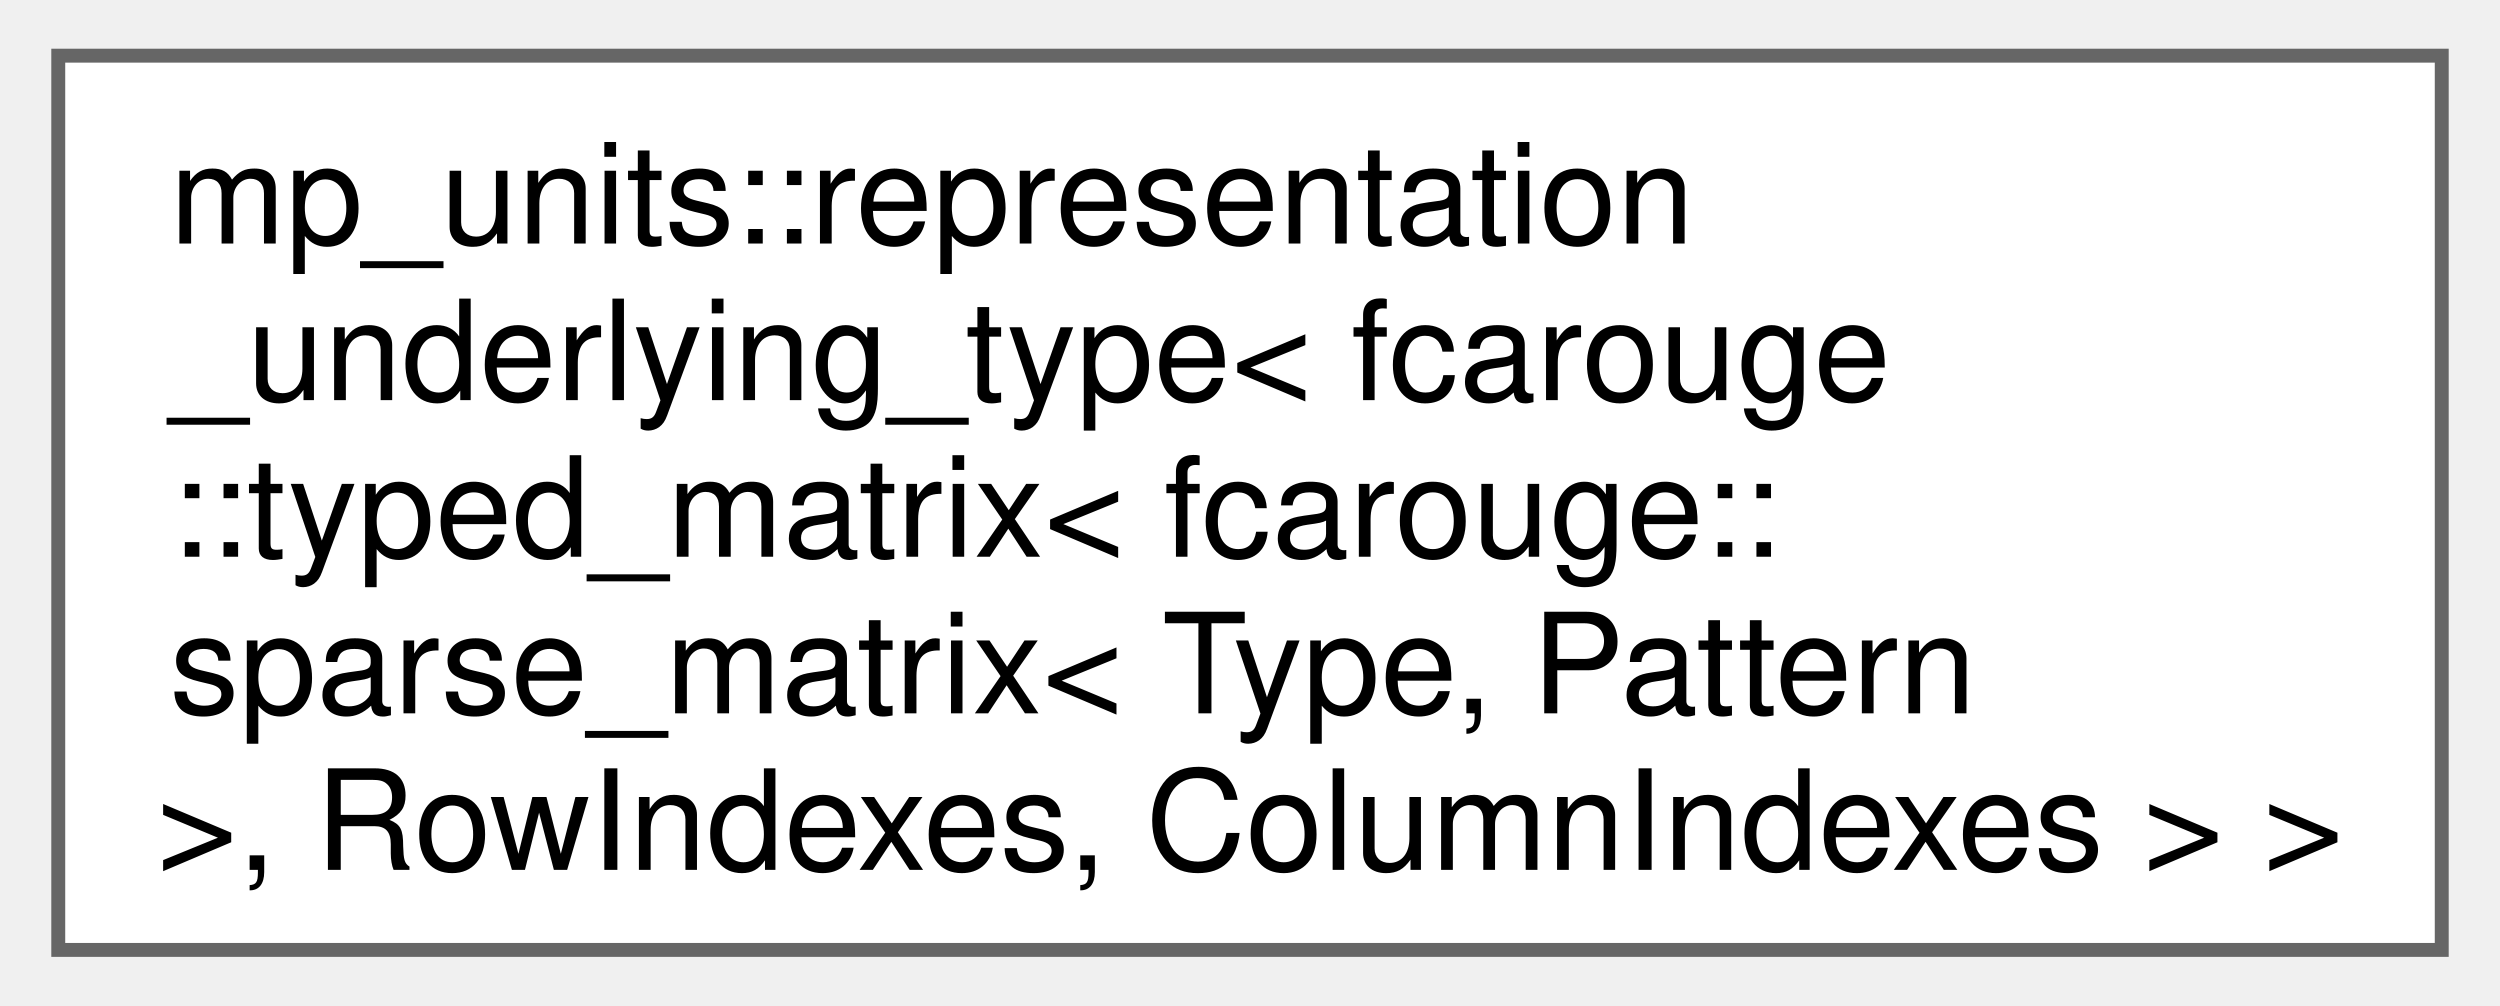
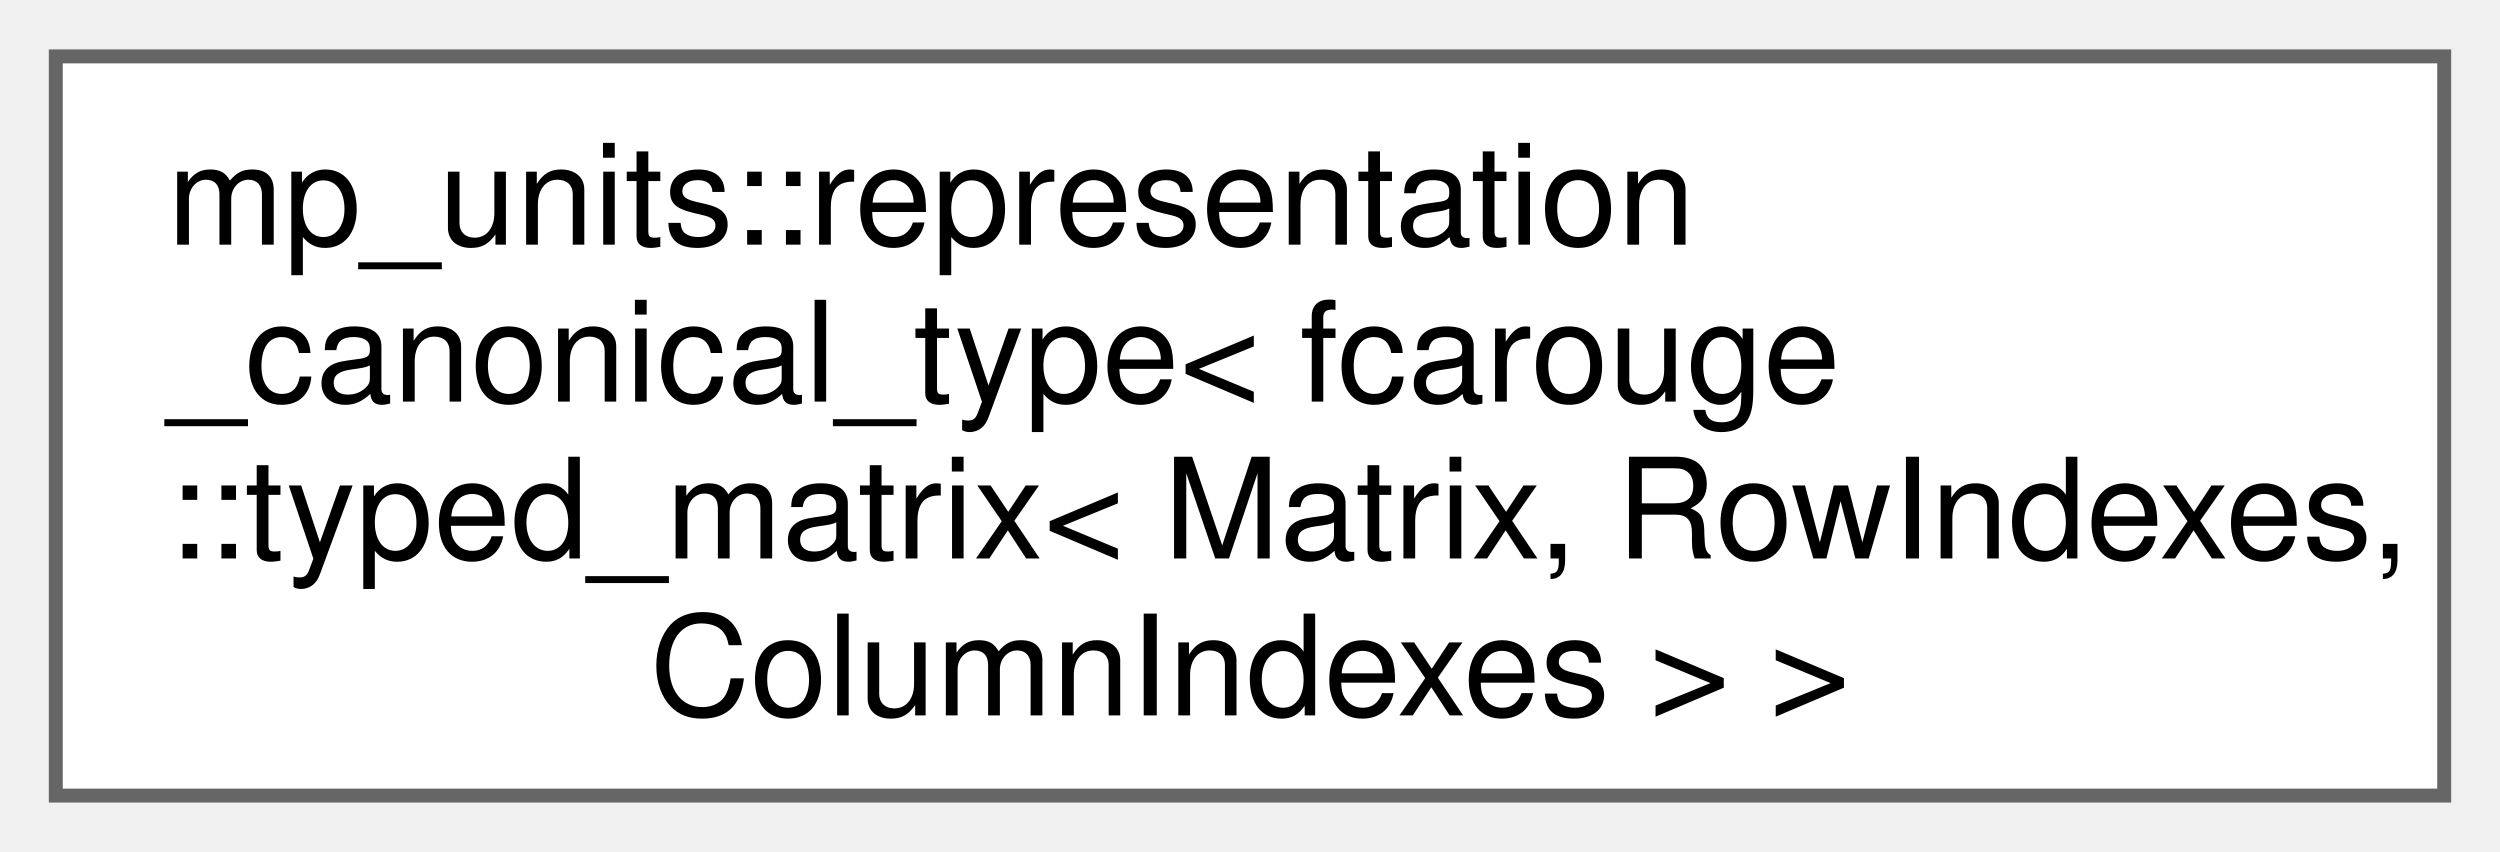
- <svg xmlns="http://www.w3.org/2000/svg" xmlns:xlink="http://www.w3.org/1999/xlink" width="179pt" height="72pt" viewBox="0.00 0.00 179.25 72.25">
-   <g id="graph0" class="graph" transform="scale(1 1) rotate(0) translate(4 68.25)">
+ <svg xmlns="http://www.w3.org/2000/svg" xmlns:xlink="http://www.w3.org/1999/xlink" width="179pt" height="61pt" viewBox="0.00 0.00 179.25 61.00">
+   <g id="graph0" class="graph" transform="scale(1 1) rotate(0) translate(4 57)">
    <g id="Node000000" class="node">
      <g id="a_Node000000">
-         <a xlink:href="structmp__units_1_1representation__underlying__type_3_01fcarouge_1_1typed__matrix_3_01fcarouge_1053b002f68ee9b7dba8d2419cfb5a6da.xhtml" target="_top" xlink:title=" ">
-           <polygon fill="white" stroke="#666666" points="171.25,-64.25 0,-64.25 0,0 171.25,0 171.25,-64.25" />
-           <text text-anchor="start" x="8" y="-50.75" font-family="Helvetica,sans-Serif" font-size="10.00">mp_units::representation</text>
-           <text text-anchor="start" x="8" y="-39.5" font-family="Helvetica,sans-Serif" font-size="10.00">_underlying_type&lt; fcarouge</text>
-           <text text-anchor="start" x="8" y="-28.25" font-family="Helvetica,sans-Serif" font-size="10.00">::typed_matrix&lt; fcarouge::</text>
-           <text text-anchor="start" x="8" y="-17" font-family="Helvetica,sans-Serif" font-size="10.00">sparse_matrix&lt; Type, Pattern</text>
-           <text text-anchor="middle" x="85.62" y="-5.75" font-family="Helvetica,sans-Serif" font-size="10.00"> &gt;, RowIndexes, ColumnIndexes &gt; &gt;</text>
+         <a xlink:href="structmp__units_1_1representation__canonical__type_3_01fcarouge_1_1typed__matrix_3_01_matrix_00_88cb568bfd22172f87f75426ff9b1681.xhtml" target="_top" xlink:title=" ">
+           <polygon fill="white" stroke="#666666" points="171.25,-53 0,-53 0,0 171.25,0 171.25,-53" />
+           <text text-anchor="start" x="8" y="-39.5" font-family="Helvetica,sans-Serif" font-size="10.00">mp_units::representation</text>
+           <text text-anchor="start" x="8" y="-28.25" font-family="Helvetica,sans-Serif" font-size="10.00">_canonical_type&lt; fcarouge</text>
+           <text text-anchor="start" x="8" y="-17" font-family="Helvetica,sans-Serif" font-size="10.00">::typed_matrix&lt; Matrix, RowIndexes,</text>
+           <text text-anchor="middle" x="85.62" y="-5.75" font-family="Helvetica,sans-Serif" font-size="10.00"> ColumnIndexes &gt; &gt;</text>
        </a>
      </g>
    </g>
  </g>
</svg>
